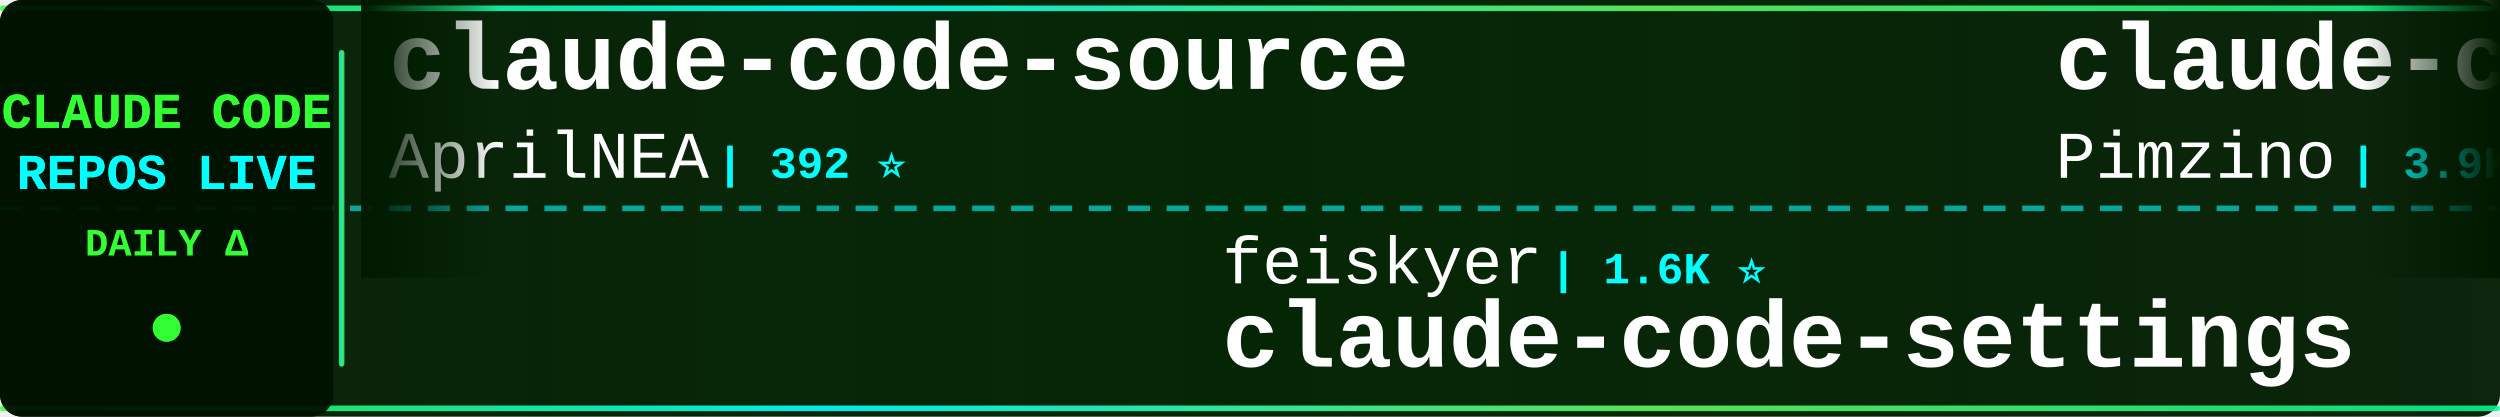
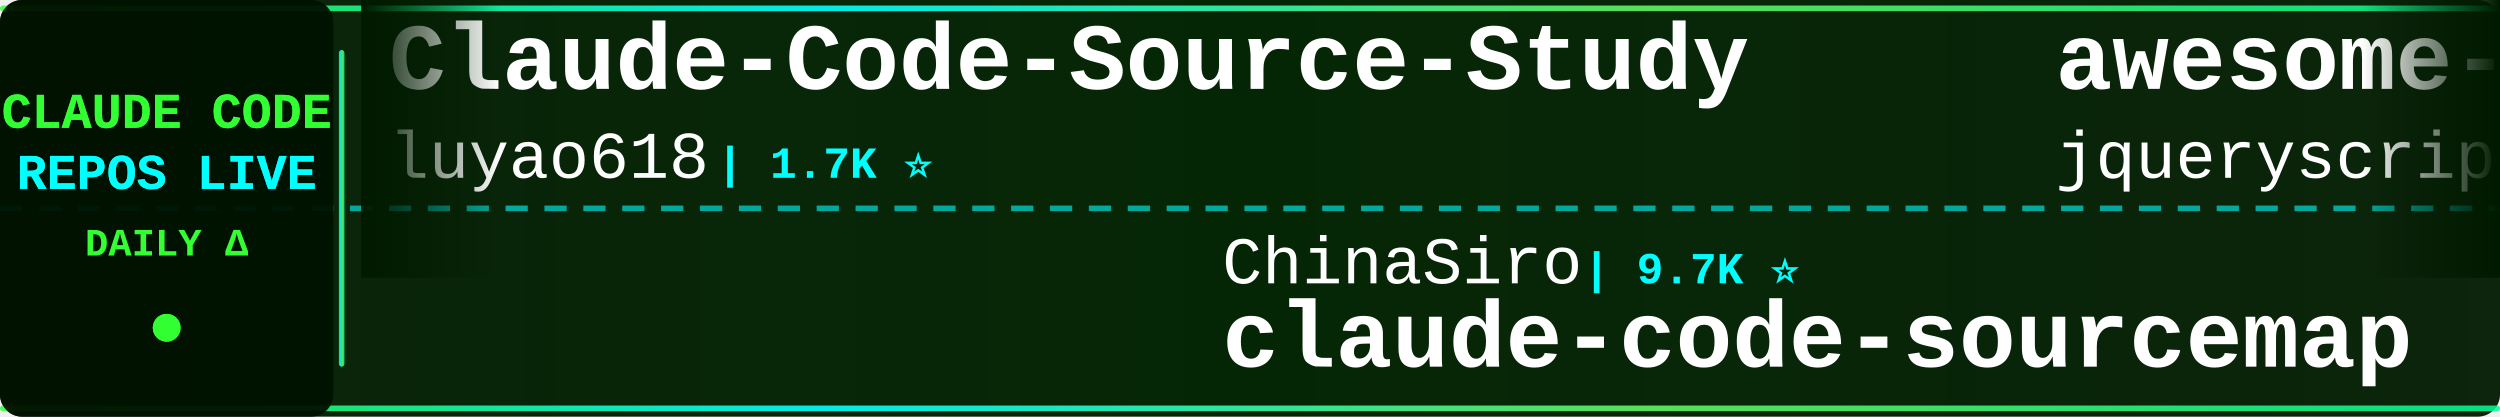
<svg xmlns="http://www.w3.org/2000/svg" width="900" height="150">
  <defs>
    <linearGradient id="tickerBg" x1="0%" y1="0%" x2="100%" y2="0%">
      <stop offset="0%" style="stop-color:#001a00;stop-opacity:0.95" />
      <stop offset="50%" style="stop-color:#002200;stop-opacity:0.98" />
      <stop offset="100%" style="stop-color:#001a00;stop-opacity:0.95" />
    </linearGradient>
    <linearGradient id="borderGrad" x1="0%" y1="0%" x2="100%" y2="0%">
      <stop offset="0%" style="stop-color:#33ff33;stop-opacity:0.85">
        <animate attributeName="stop-opacity" values="0.85;1;0.85" dur="2s" repeatCount="indefinite" />
      </stop>
      <stop offset="33%" style="stop-color:#00ffff;stop-opacity:0.9">
        <animate attributeName="stop-opacity" values="0.9;1;0.9" dur="2.2s" repeatCount="indefinite" />
      </stop>
      <stop offset="66%" style="stop-color:#66ff66;stop-opacity:0.85">
        <animate attributeName="stop-opacity" values="0.85;1;0.85" dur="1.8s" repeatCount="indefinite" />
      </stop>
      <stop offset="100%" style="stop-color:#00ff99;stop-opacity:0.85">
        <animate attributeName="stop-opacity" values="0.85;1;0.85" dur="2s" repeatCount="indefinite" />
      </stop>
    </linearGradient>
    <filter id="textGlow">
      <feGaussianBlur stdDeviation="0.1" result="coloredBlur" />
      <feMerge>
        <feMergeNode in="coloredBlur" />
        <feMergeNode in="SourceGraphic" />
      </feMerge>
    </filter>
    <filter id="metricGlow">
      <feGaussianBlur stdDeviation="0.2" result="coloredBlur" />
      <feMerge>
        <feMergeNode in="coloredBlur" />
        <feMergeNode in="SourceGraphic" />
      </feMerge>
    </filter>
    <linearGradient id="leftFade" x1="0%" y1="0%" x2="100%" y2="0%">
      <stop offset="0%" style="stop-color:#001a00;stop-opacity:1" />
      <stop offset="100%" style="stop-color:#001a00;stop-opacity:0" />
    </linearGradient>
    <linearGradient id="rightFade" x1="0%" y1="0%" x2="100%" y2="0%">
      <stop offset="0%" style="stop-color:#001a00;stop-opacity:0" />
      <stop offset="100%" style="stop-color:#001a00;stop-opacity:1" />
    </linearGradient>
  </defs>
  <rect width="900" height="150" fill="url(#tickerBg)" rx="8" />
  <rect x="0" y="2" width="900" height="2" fill="url(#borderGrad)" rx="1" />
  <rect x="0" y="146" width="900" height="2" fill="url(#borderGrad)" rx="1" />
  <line x1="0" y1="75" x2="900" y2="75" stroke="#00ffff" stroke-width="2" stroke-dasharray="8 6" opacity="0.6" />
  <rect x="0" y="0" width="120" height="150" fill="#001100" opacity="0.95" rx="8" />
  <text x="60" y="46" font-family="'Courier New', monospace" font-size="18" font-weight="bold" fill="#33ff33" text-anchor="middle" filter="url(#textGlow)">
    CLAUDE CODE
  </text>
  <text x="60" y="68" font-family="'Courier New', monospace" font-size="18" font-weight="bold" fill="#00ffff" text-anchor="middle" filter="url(#textGlow)">
    REPOS LIVE
  </text>
  <text x="60" y="92" font-family="'Courier New', monospace" font-size="14" font-weight="bold" fill="#33ff33" text-anchor="middle">
    DAILY Δ
  </text>
  <circle cx="60" cy="118" r="5" fill="#33ff33" filter="url(#metricGlow)">
    <animate attributeName="r" values="4;6;4" dur="1.5s" repeatCount="indefinite" />
    <animate attributeName="opacity" values="0.6;1;0.6" dur="1.5s" repeatCount="indefinite" />
  </circle>
  <rect x="122" y="18" width="2" height="114" fill="url(#borderGrad)" rx="1" />
  <clipPath id="tickerClip">
    <rect x="130" y="0" width="770" height="150" />
  </clipPath>
  <g clip-path="url(#tickerClip)">
    <g id="tickerItems">
      <animateTransform attributeName="transform" attributeType="XML" type="translate" from="0 0" to="-3000 0" dur="54s" repeatCount="indefinite" />
      <g transform="translate(0, 0)">
-         <text x="140" y="32" font-family="'Courier New', monospace" font-size="34" font-weight="bold" fill="#ffffff">claude-code-source</text>
-         <text x="140" y="64" font-family="'Courier New', monospace" font-size="24" font-weight="normal" fill="#ffffff" opacity="1.0">AprilNEA</text>
-         <text x="258" y="64" font-family="'Courier New', monospace" font-size="16" font-weight="bold" fill="#00ffff"> | 392 ⭐</text>
+         <text x="140" y="32" font-family="'Courier New', monospace" font-size="34" font-weight="bold" fill="#ffffff">Claude-Code-Source-Study</text>
+         <text x="140" y="64" font-family="'Courier New', monospace" font-size="24" font-weight="normal" fill="#ffffff" opacity="1.0">luyao618</text>
+         <text x="258" y="64" font-family="'Courier New', monospace" font-size="16" font-weight="bold" fill="#00ffff"> | 1.7K ⭐</text>
      </g>
      <g transform="translate(300, 0)">
-         <text x="140" y="102" font-family="'Courier New', monospace" font-size="24" font-weight="normal" fill="#ffffff" opacity="1.0">feiskyer</text>
-         <text x="258" y="102" font-family="'Courier New', monospace" font-size="16" font-weight="bold" fill="#00ffff"> | 1.6K ⭐</text>
-         <text x="140" y="132" font-family="'Courier New', monospace" font-size="34" font-weight="bold" fill="#ffffff">claude-code-settings</text>
+         <text x="140" y="102" font-family="'Courier New', monospace" font-size="24" font-weight="normal" fill="#ffffff" opacity="1.0">ChinaSiro</text>
+         <text x="270" y="102" font-family="'Courier New', monospace" font-size="16" font-weight="bold" fill="#00ffff"> | 9.7K ⭐</text>
+         <text x="140" y="132" font-family="'Courier New', monospace" font-size="34" font-weight="bold" fill="#ffffff">claude-code-sourcemap</text>
      </g>
      <g transform="translate(600, 0)">
-         <text x="140" y="32" font-family="'Courier New', monospace" font-size="34" font-weight="bold" fill="#ffffff">claude-code-spec-workflo...</text>
-         <text x="140" y="64" font-family="'Courier New', monospace" font-size="24" font-weight="normal" fill="#ffffff" opacity="1.0">Pimzino</text>
-         <text x="246" y="64" font-family="'Courier New', monospace" font-size="16" font-weight="bold" fill="#00ffff"> | 3.9K ⭐</text>
+         <text x="140" y="32" font-family="'Courier New', monospace" font-size="34" font-weight="bold" fill="#ffffff">awesome-claude-code</text>
+         <text x="140" y="64" font-family="'Courier New', monospace" font-size="24" font-weight="normal" fill="#ffffff" opacity="1.0">jqueryscript</text>
+         <text x="306" y="64" font-family="'Courier New', monospace" font-size="16" font-weight="bold" fill="#00ffff"> | 509 ⭐</text>
      </g>
      <g transform="translate(900, 0)">
-         <text x="140" y="102" font-family="'Courier New', monospace" font-size="24" font-weight="normal" fill="#ffffff" opacity="1.0">centminmod</text>
-         <text x="282" y="102" font-family="'Courier New', monospace" font-size="16" font-weight="bold" fill="#00ffff"> | 2.6K ⭐</text>
-         <text x="140" y="132" font-family="'Courier New', monospace" font-size="34" font-weight="bold" fill="#ffffff">my-claude-code-setup</text>
-       </g>
-       <g transform="translate(1200, 0)">
-         <text x="140" y="32" font-family="'Courier New', monospace" font-size="34" font-weight="bold" fill="#ffffff">how-claude-code-works</text>
-         <text x="140" y="64" font-family="'Courier New', monospace" font-size="24" font-weight="normal" fill="#ffffff" opacity="1.0">Windy3f3f3f3f</text>
-         <text x="318" y="64" font-family="'Courier New', monospace" font-size="16" font-weight="bold" fill="#00ffff"> | 3.6K ⭐</text>
-       </g>
-       <g transform="translate(1500, 0)">
-         <text x="140" y="102" font-family="'Courier New', monospace" font-size="24" font-weight="normal" fill="#ffffff" opacity="1.0">digitalsamba</text>
-         <text x="306" y="102" font-family="'Courier New', monospace" font-size="16" font-weight="bold" fill="#00ffff"> | 2.1K ⭐</text>
-         <text x="140" y="132" font-family="'Courier New', monospace" font-size="34" font-weight="bold" fill="#ffffff">claude-code-video-toolki...</text>
-       </g>
-       <g transform="translate(1800, 0)">
-         <text x="140" y="32" font-family="'Courier New', monospace" font-size="34" font-weight="bold" fill="#ffffff">claude-code-source</text>
-         <text x="140" y="64" font-family="'Courier New', monospace" font-size="24" font-weight="normal" fill="#ffffff" opacity="1.0">JrCx7scC</text>
-         <text x="258" y="64" font-family="'Courier New', monospace" font-size="16" font-weight="bold" fill="#00ffff"> | 376 ⭐</text>
-       </g>
-       <g transform="translate(2100, 0)">
        <text x="140" y="102" font-family="'Courier New', monospace" font-size="24" font-weight="normal" fill="#ffffff" opacity="1.0">disler</text>
        <text x="234" y="102" font-family="'Courier New', monospace" font-size="16" font-weight="bold" fill="#00ffff"> | 3.9K ⭐</text>
        <text x="140" y="132" font-family="'Courier New', monospace" font-size="34" font-weight="bold" fill="#ffffff">claude-code-hooks-master...</text>
      </g>
+       <g transform="translate(1200, 0)">
+         <text x="140" y="32" font-family="'Courier New', monospace" font-size="34" font-weight="bold" fill="#ffffff">skills</text>
+         <text x="140" y="64" font-family="'Courier New', monospace" font-size="24" font-weight="normal" fill="#ffffff" opacity="1.0">anthropics</text>
+         <text x="282" y="64" font-family="'Courier New', monospace" font-size="16" font-weight="bold" fill="#00ffff"> | 174.8K ⭐ +13</text>
+       </g>
+       <g transform="translate(1500, 0)">
+         <text x="140" y="102" font-family="'Courier New', monospace" font-size="24" font-weight="normal" fill="#ffffff" opacity="1.0">Chachamaru127</text>
+         <text x="318" y="102" font-family="'Courier New', monospace" font-size="16" font-weight="bold" fill="#00ffff"> | 3.1K ⭐</text>
+         <text x="140" y="132" font-family="'Courier New', monospace" font-size="34" font-weight="bold" fill="#ffffff">claude-code-harness</text>
+       </g>
+       <g transform="translate(1800, 0)">
+         <text x="140" y="32" font-family="'Courier New', monospace" font-size="34" font-weight="bold" fill="#ffffff">claude-code-showcase</text>
+         <text x="140" y="64" font-family="'Courier New', monospace" font-size="24" font-weight="normal" fill="#ffffff" opacity="1.0">ChrisWiles</text>
+         <text x="282" y="64" font-family="'Courier New', monospace" font-size="16" font-weight="bold" fill="#00ffff"> | 6.1K ⭐</text>
+       </g>
+       <g transform="translate(2100, 0)">
+         <text x="140" y="102" font-family="'Courier New', monospace" font-size="24" font-weight="normal" fill="#ffffff" opacity="1.0">KPR111</text>
+         <text x="234" y="102" font-family="'Courier New', monospace" font-size="16" font-weight="bold" fill="#00ffff"> | 18 ⭐</text>
+         <text x="140" y="132" font-family="'Courier New', monospace" font-size="34" font-weight="bold" fill="#ffffff">Claude-Code</text>
+       </g>
      <g transform="translate(2400, 0)">
-         <text x="140" y="32" font-family="'Courier New', monospace" font-size="34" font-weight="bold" fill="#ffffff">claude_codex_bridge</text>
-         <text x="140" y="64" font-family="'Courier New', monospace" font-size="24" font-weight="normal" fill="#ffffff" opacity="1.0">SeemSeam</text>
-         <text x="258" y="64" font-family="'Courier New', monospace" font-size="16" font-weight="bold" fill="#00ffff"> | 3.5K ⭐ -1</text>
+         <text x="140" y="32" font-family="'Courier New', monospace" font-size="34" font-weight="bold" fill="#ffffff">Claude-code</text>
+         <text x="140" y="64" font-family="'Courier New', monospace" font-size="24" font-weight="normal" fill="#ffffff" opacity="1.0">fazxes</text>
+         <text x="234" y="64" font-family="'Courier New', monospace" font-size="16" font-weight="bold" fill="#00ffff"> | 236 ⭐</text>
      </g>
      <g transform="translate(2700, 0)">
-         <text x="140" y="102" font-family="'Courier New', monospace" font-size="24" font-weight="normal" fill="#ffffff" opacity="1.0">VoltAgent</text>
-         <text x="270" y="102" font-family="'Courier New', monospace" font-size="16" font-weight="bold" fill="#00ffff"> | 24.9K ⭐ +1</text>
-         <text x="140" y="132" font-family="'Courier New', monospace" font-size="34" font-weight="bold" fill="#ffffff">awesome-claude-code-suba...</text>
+         <text x="140" y="102" font-family="'Courier New', monospace" font-size="24" font-weight="normal" fill="#ffffff" opacity="1.0">frankbria</text>
+         <text x="270" y="102" font-family="'Courier New', monospace" font-size="16" font-weight="bold" fill="#00ffff"> | 9.6K ⭐</text>
+         <text x="140" y="132" font-family="'Courier New', monospace" font-size="34" font-weight="bold" fill="#ffffff">ralph-claude-code</text>
      </g>
      <g transform="translate(3000, 0)">
-         <text x="140" y="32" font-family="'Courier New', monospace" font-size="34" font-weight="bold" fill="#ffffff">claude-code-source</text>
-         <text x="140" y="64" font-family="'Courier New', monospace" font-size="24" font-weight="normal" fill="#ffffff" opacity="1.0">AprilNEA</text>
-         <text x="258" y="64" font-family="'Courier New', monospace" font-size="16" font-weight="bold" fill="#00ffff"> | 392 ⭐</text>
+         <text x="140" y="32" font-family="'Courier New', monospace" font-size="34" font-weight="bold" fill="#ffffff">Claude-Code-Source-Study</text>
+         <text x="140" y="64" font-family="'Courier New', monospace" font-size="24" font-weight="normal" fill="#ffffff" opacity="1.0">luyao618</text>
+         <text x="258" y="64" font-family="'Courier New', monospace" font-size="16" font-weight="bold" fill="#00ffff"> | 1.7K ⭐</text>
      </g>
      <g transform="translate(3300, 0)">
-         <text x="140" y="102" font-family="'Courier New', monospace" font-size="24" font-weight="normal" fill="#ffffff" opacity="1.0">feiskyer</text>
-         <text x="258" y="102" font-family="'Courier New', monospace" font-size="16" font-weight="bold" fill="#00ffff"> | 1.6K ⭐</text>
-         <text x="140" y="132" font-family="'Courier New', monospace" font-size="34" font-weight="bold" fill="#ffffff">claude-code-settings</text>
+         <text x="140" y="102" font-family="'Courier New', monospace" font-size="24" font-weight="normal" fill="#ffffff" opacity="1.0">ChinaSiro</text>
+         <text x="270" y="102" font-family="'Courier New', monospace" font-size="16" font-weight="bold" fill="#00ffff"> | 9.7K ⭐</text>
+         <text x="140" y="132" font-family="'Courier New', monospace" font-size="34" font-weight="bold" fill="#ffffff">claude-code-sourcemap</text>
      </g>
      <g transform="translate(3600, 0)">
-         <text x="140" y="32" font-family="'Courier New', monospace" font-size="34" font-weight="bold" fill="#ffffff">claude-code-spec-workflo...</text>
-         <text x="140" y="64" font-family="'Courier New', monospace" font-size="24" font-weight="normal" fill="#ffffff" opacity="1.0">Pimzino</text>
-         <text x="246" y="64" font-family="'Courier New', monospace" font-size="16" font-weight="bold" fill="#00ffff"> | 3.9K ⭐</text>
+         <text x="140" y="32" font-family="'Courier New', monospace" font-size="34" font-weight="bold" fill="#ffffff">awesome-claude-code</text>
+         <text x="140" y="64" font-family="'Courier New', monospace" font-size="24" font-weight="normal" fill="#ffffff" opacity="1.0">jqueryscript</text>
+         <text x="306" y="64" font-family="'Courier New', monospace" font-size="16" font-weight="bold" fill="#00ffff"> | 509 ⭐</text>
      </g>
      <g transform="translate(3900, 0)">
-         <text x="140" y="102" font-family="'Courier New', monospace" font-size="24" font-weight="normal" fill="#ffffff" opacity="1.0">centminmod</text>
-         <text x="282" y="102" font-family="'Courier New', monospace" font-size="16" font-weight="bold" fill="#00ffff"> | 2.6K ⭐</text>
-         <text x="140" y="132" font-family="'Courier New', monospace" font-size="34" font-weight="bold" fill="#ffffff">my-claude-code-setup</text>
+         <text x="140" y="102" font-family="'Courier New', monospace" font-size="24" font-weight="normal" fill="#ffffff" opacity="1.0">disler</text>
+         <text x="234" y="102" font-family="'Courier New', monospace" font-size="16" font-weight="bold" fill="#00ffff"> | 3.9K ⭐</text>
+         <text x="140" y="132" font-family="'Courier New', monospace" font-size="34" font-weight="bold" fill="#ffffff">claude-code-hooks-master...</text>
      </g>
    </g>
  </g>
  <rect x="130" y="0" width="50" height="100" fill="url(#leftFade)" />
  <rect x="850" y="0" width="50" height="100" fill="url(#rightFade)" />
</svg>
